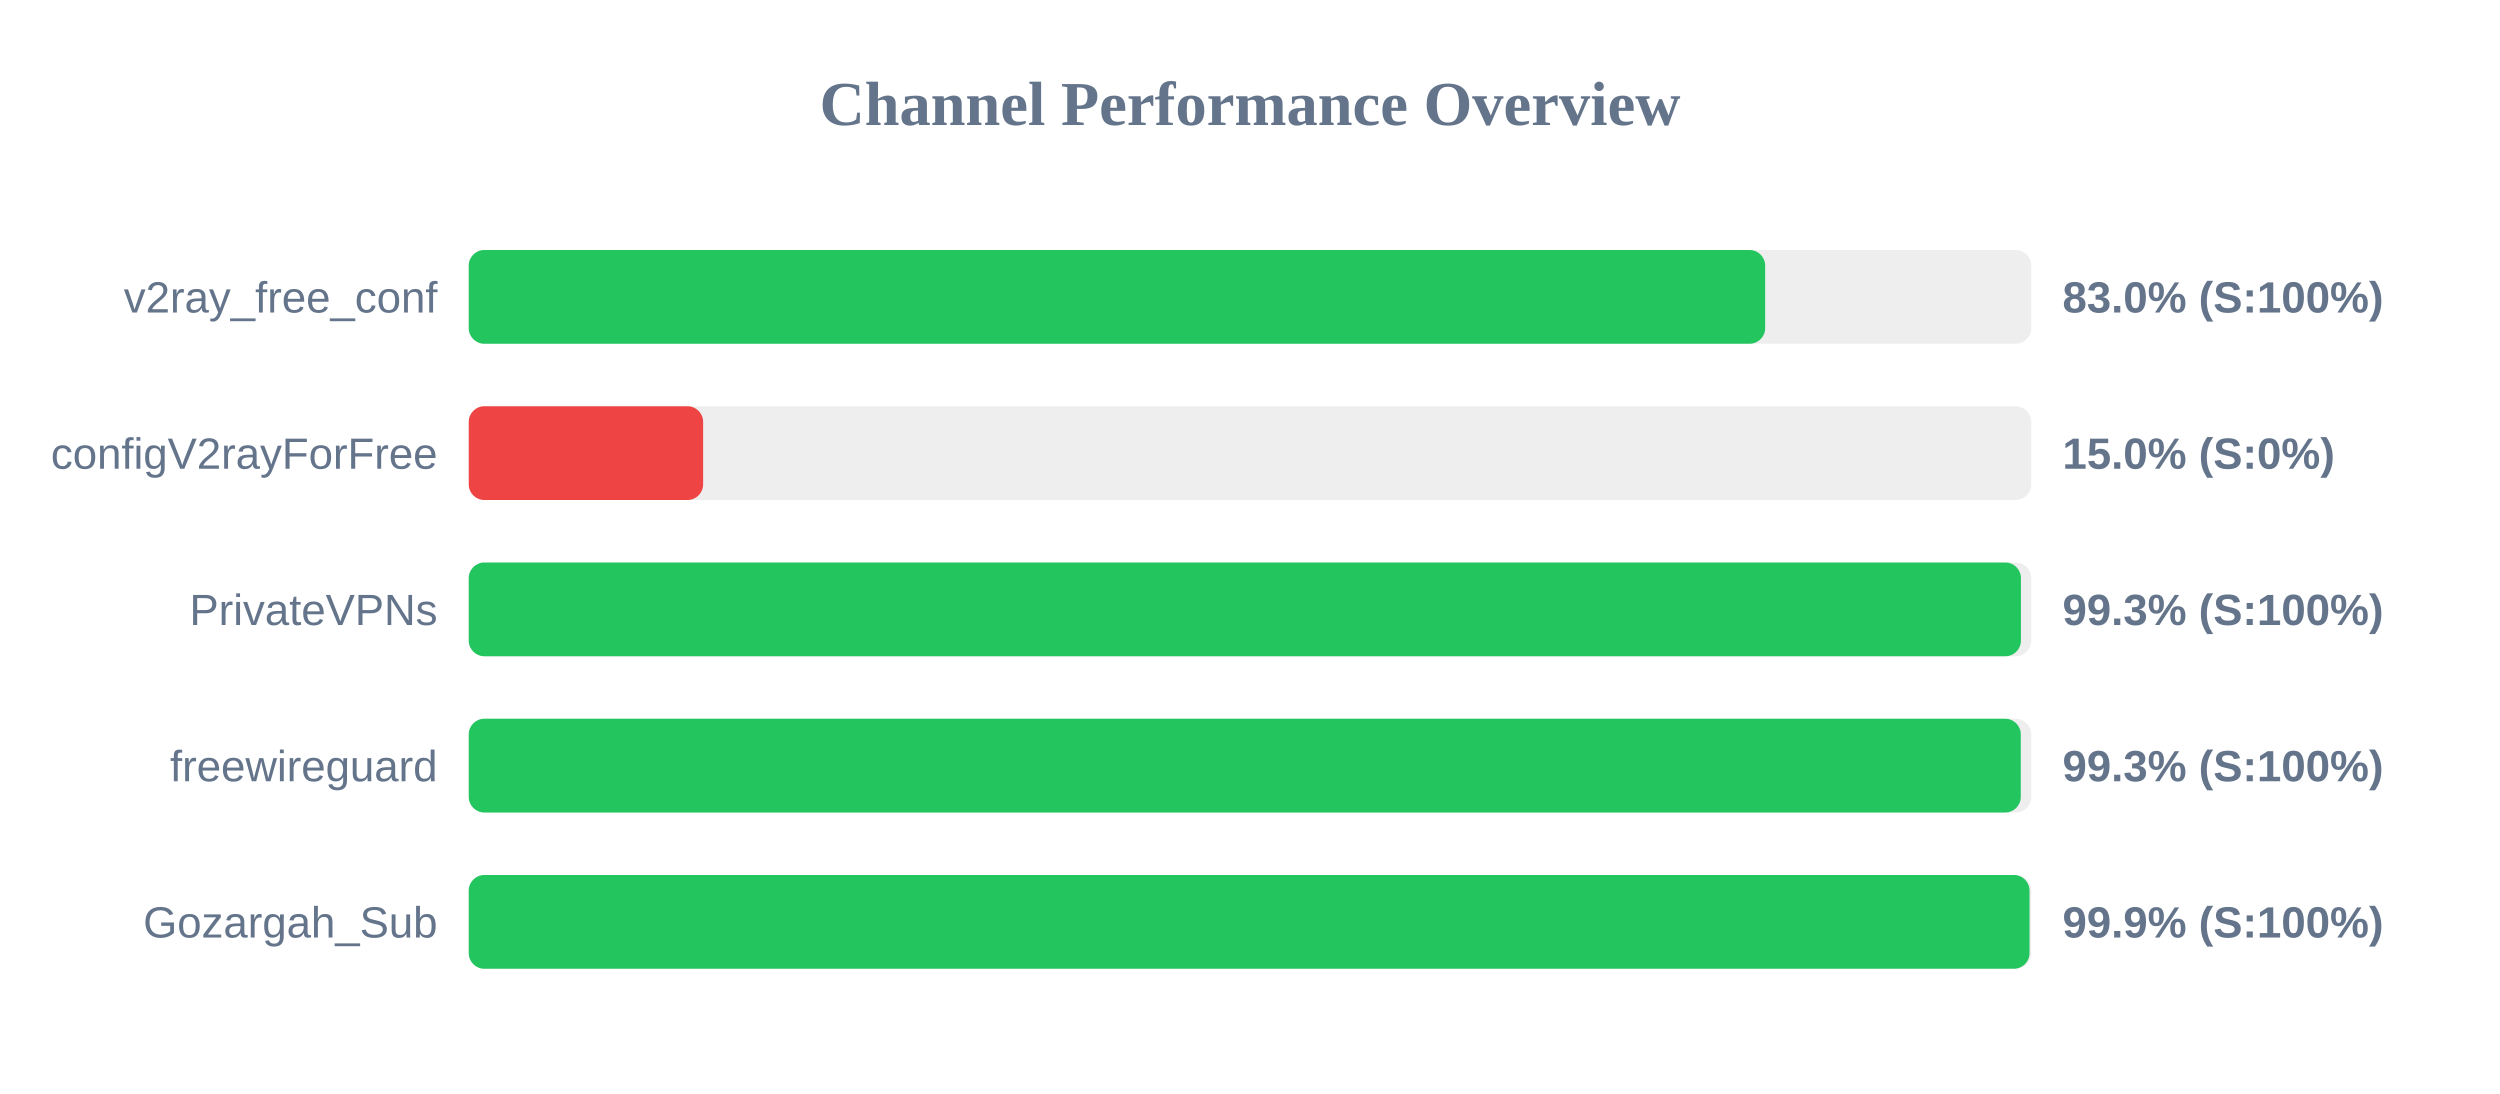
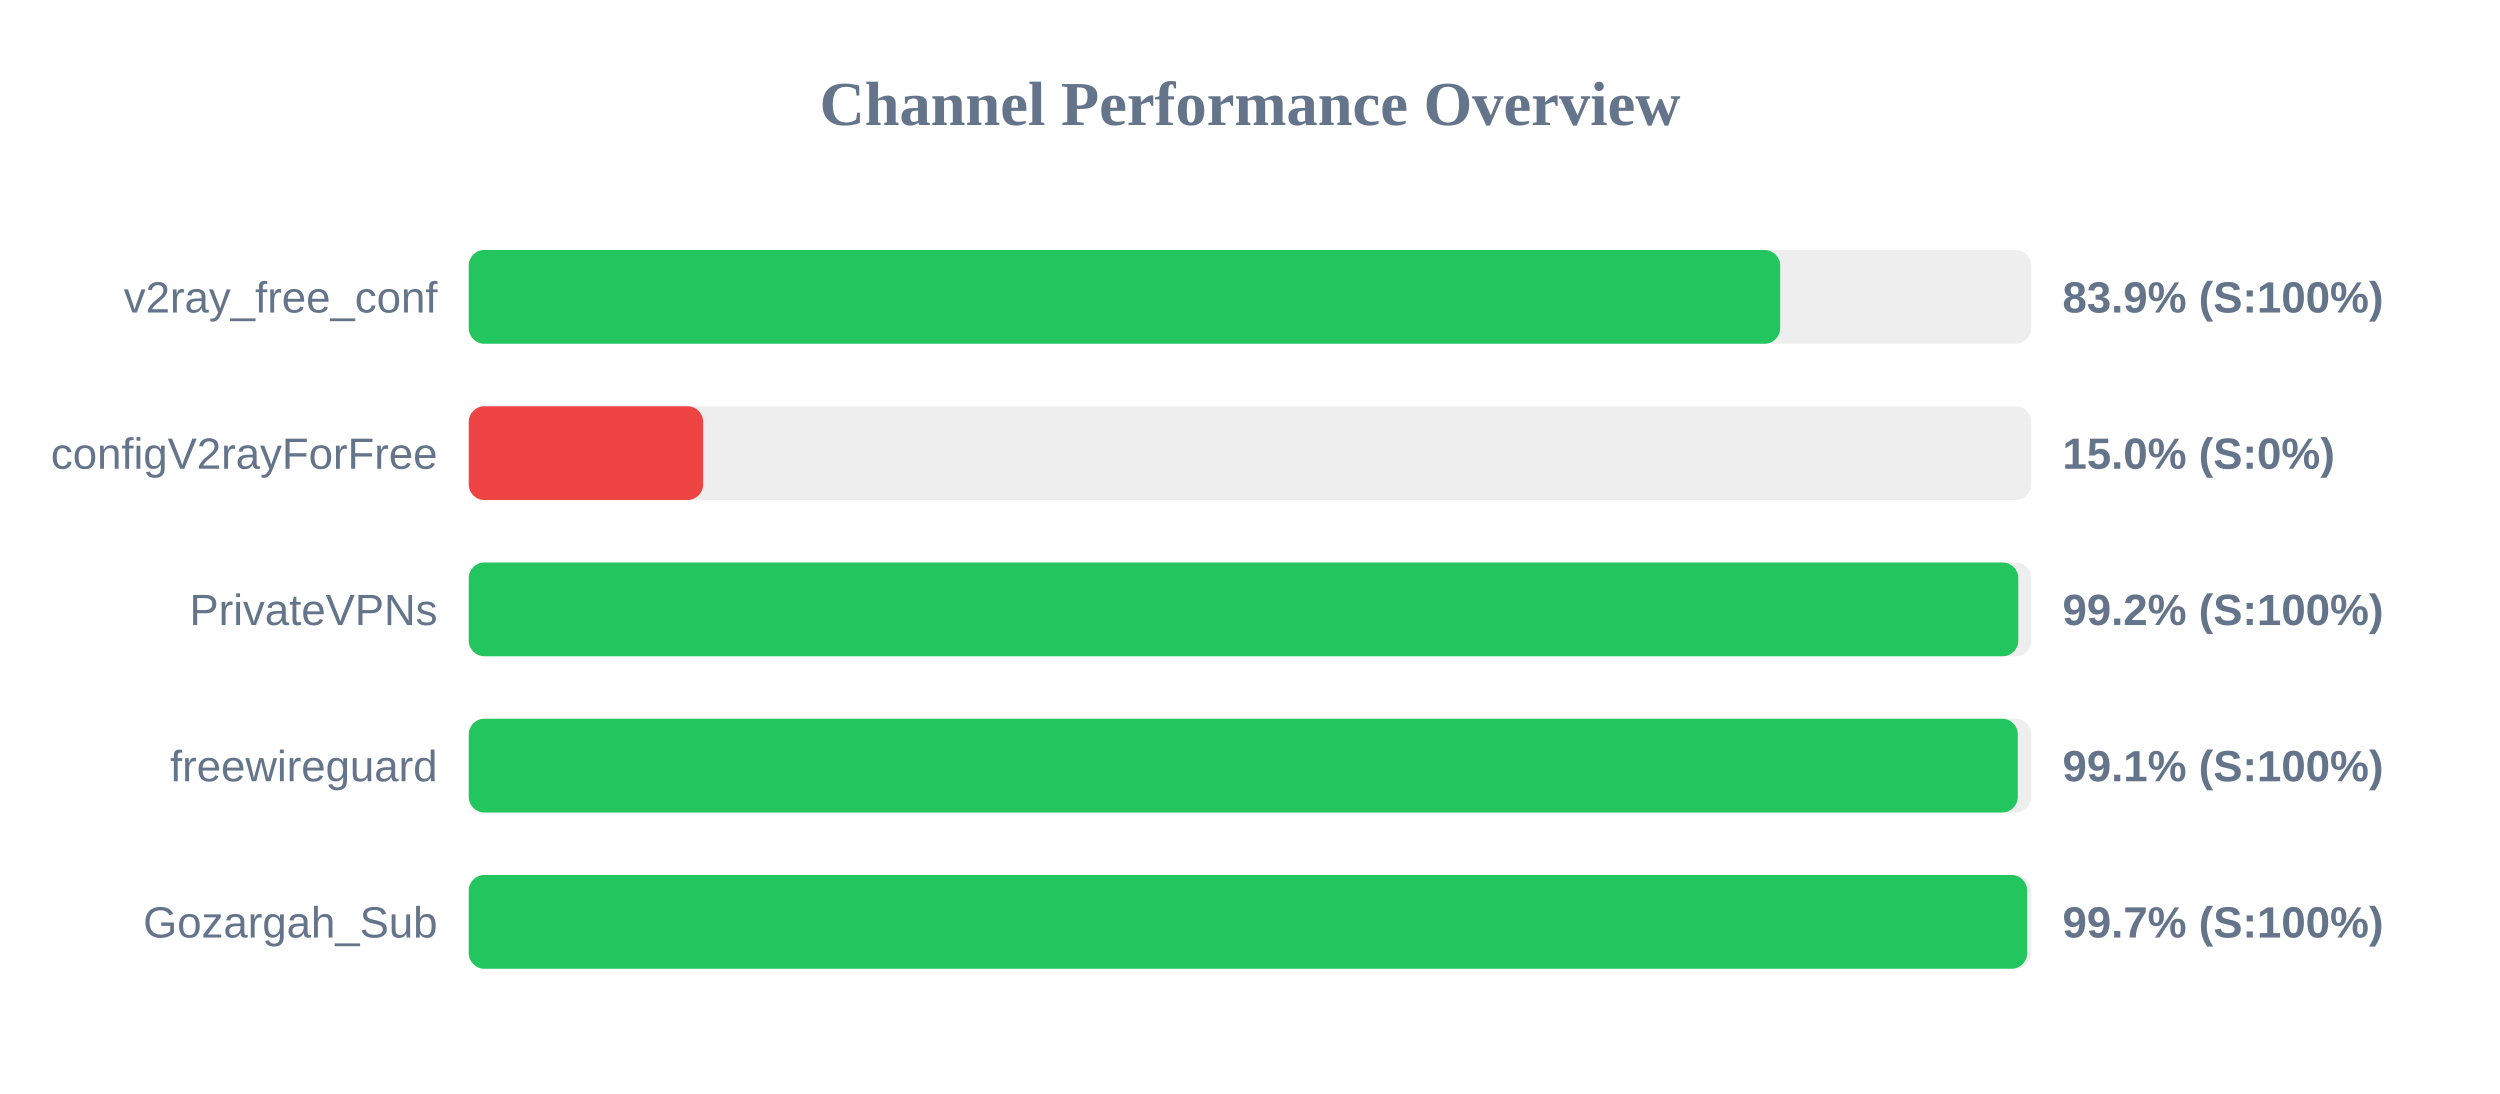
<svg xmlns="http://www.w3.org/2000/svg" width="800" height="350" version="1.1">
  <style>
        .row { font: 14px Arial; fill: #64748b; }
        .score { font: bold 14px Arial; fill: #64748b; }
    </style>
  <text x="400" y="40" text-anchor="middle" font-size="20px" font-weight="bold" fill="#64748b">Channel Performance Overview</text>
  <rect x="150" y="80" width="500" height="30" fill="#eee" rx="5" />
-   <rect x="150" y="80" width="414.85" height="30" fill="#22c55e" rx="5" />
+   <rect x="150" y="80" width="419.65" height="30" fill="#22c55e" rx="5" />
  <text x="140" y="100" text-anchor="end" class="row">v2ray_free_conf</text>
-   <text x="660" y="100" text-anchor="start" class="score">83.0% (S:100%)</text>
+   <text x="660" y="100" text-anchor="start" class="score">83.9% (S:100%)</text>
  <rect x="150" y="130" width="500" height="30" fill="#eee" rx="5" />
  <rect x="150" y="130" width="75.0" height="30" fill="#ef4444" rx="5" />
  <text x="140" y="150" text-anchor="end" class="row">configV2rayForFree</text>
  <text x="660" y="150" text-anchor="start" class="score">15.0% (S:0%)</text>
  <rect x="150" y="180" width="500" height="30" fill="#eee" rx="5" />
-   <rect x="150" y="180" width="496.7" height="30" fill="#22c55e" rx="5" />
+   <rect x="150" y="180" width="495.85" height="30" fill="#22c55e" rx="5" />
  <text x="140" y="200" text-anchor="end" class="row">PrivateVPNs</text>
-   <text x="660" y="200" text-anchor="start" class="score">99.3% (S:100%)</text>
+   <text x="660" y="200" text-anchor="start" class="score">99.2% (S:100%)</text>
  <rect x="150" y="230" width="500" height="30" fill="#eee" rx="5" />
-   <rect x="150" y="230" width="496.65" height="30" fill="#22c55e" rx="5" />
+   <rect x="150" y="230" width="495.7" height="30" fill="#22c55e" rx="5" />
  <text x="140" y="250" text-anchor="end" class="row">freewireguard</text>
-   <text x="660" y="250" text-anchor="start" class="score">99.3% (S:100%)</text>
+   <text x="660" y="250" text-anchor="start" class="score">99.1% (S:100%)</text>
  <rect x="150" y="280" width="500" height="30" fill="#eee" rx="5" />
-   <rect x="150" y="280" width="499.45" height="30" fill="#22c55e" rx="5" />
+   <rect x="150" y="280" width="498.7" height="30" fill="#22c55e" rx="5" />
  <text x="140" y="300" text-anchor="end" class="row">Gozargah_Sub</text>
-   <text x="660" y="300" text-anchor="start" class="score">99.9% (S:100%)</text>
+   <text x="660" y="300" text-anchor="start" class="score">99.7% (S:100%)</text>
</svg>
